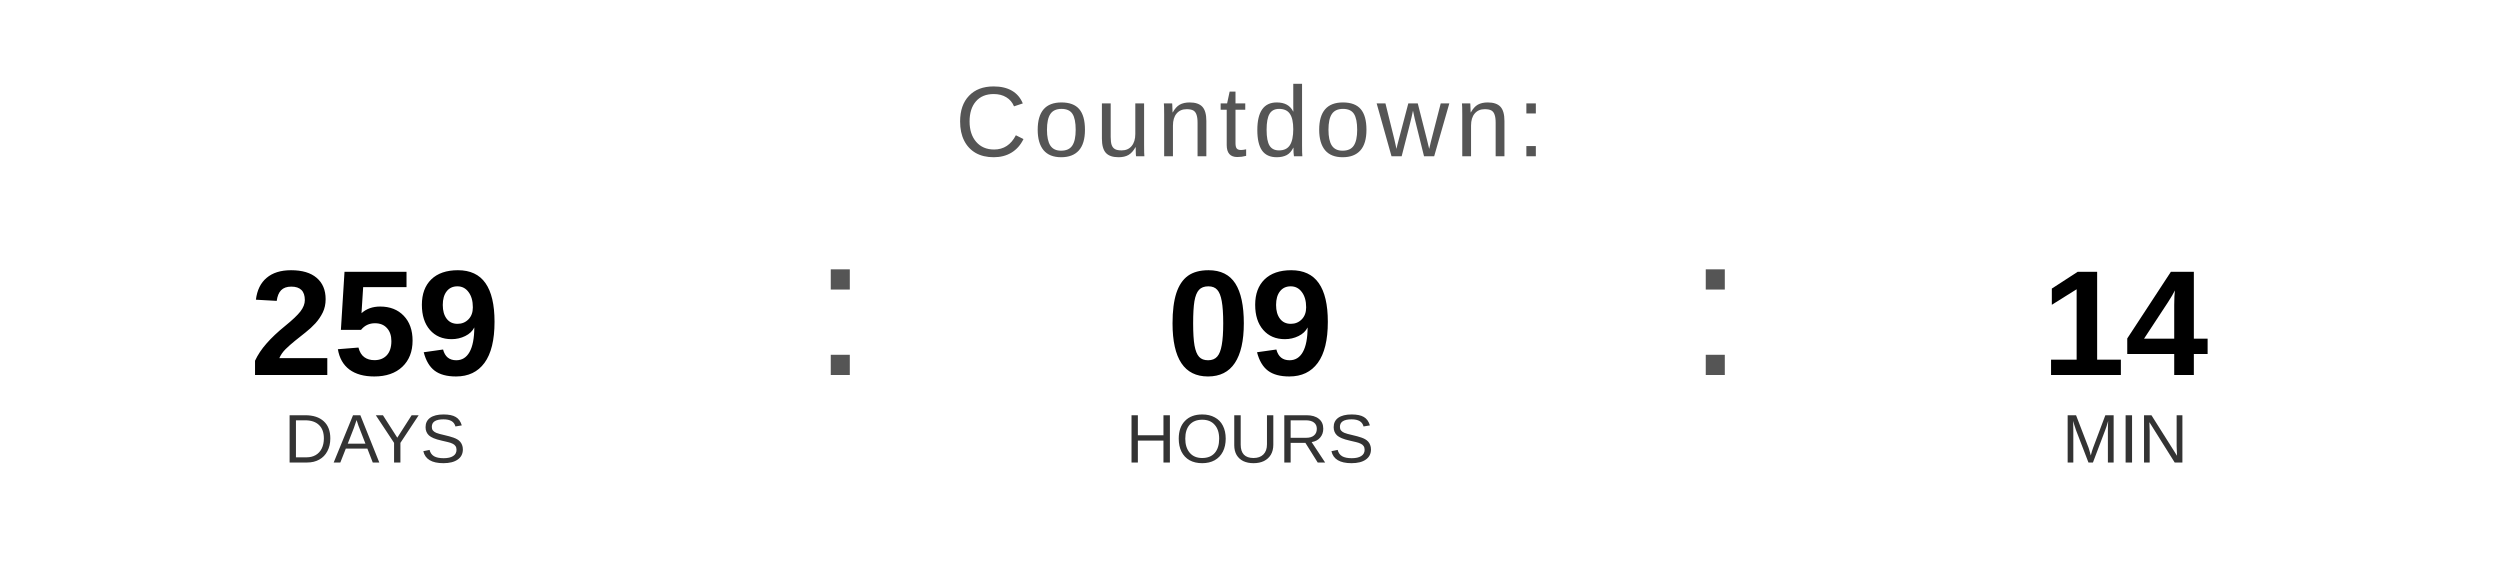
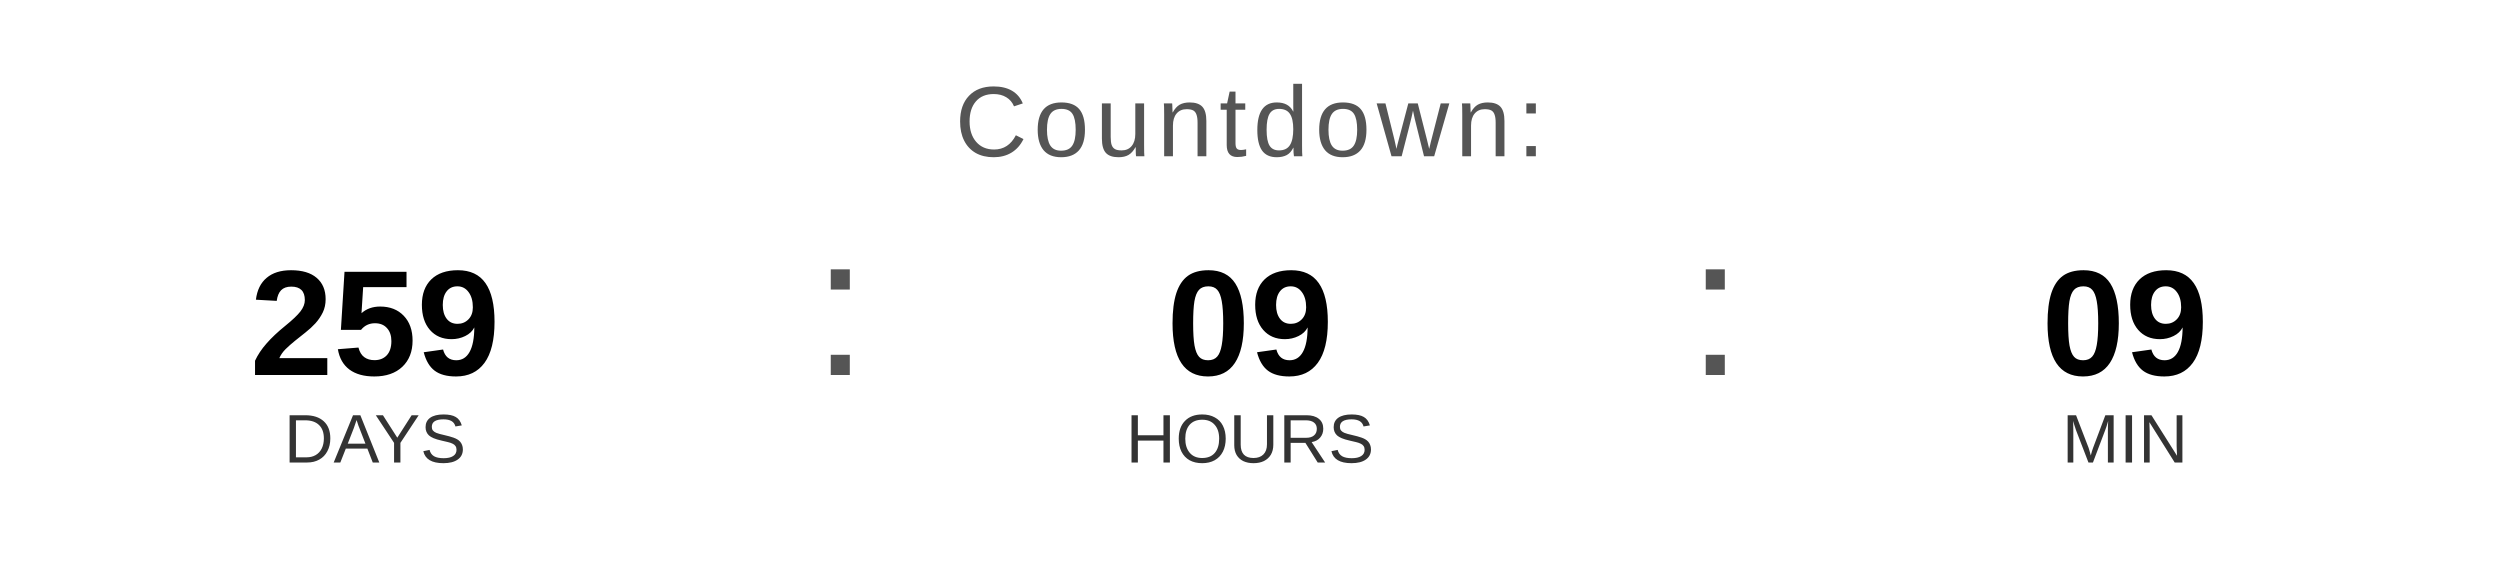
<svg xmlns="http://www.w3.org/2000/svg" width="400" height="90" viewBox="0 0 400 90">
  <text x="200" y="25" font-family="Arial, Helvetica, sans-serif" font-size="16" fill="#555555" text-anchor="middle" letter-spacing="1">
    Countdown:
  </text>
  <text x="60" y="60" font-family="Arial, Helvetica, sans-serif" font-size="24" font-weight="bold" fill="#000000" text-anchor="middle">259</text>
  <text x="60" y="74" font-family="Arial, Helvetica, sans-serif" font-size="11" fill="#333333" text-anchor="middle">DAYS</text>
  <text x="130" y="60" font-family="Arial, sans-serif" font-size="32" fill="#555555">:</text>
  <text x="200" y="60" font-family="Arial, Helvetica, sans-serif" font-size="24" font-weight="bold" fill="#000000" text-anchor="middle">09</text>
  <text x="200" y="74" font-family="Arial, Helvetica, sans-serif" font-size="11" fill="#333333" text-anchor="middle">HOURS</text>
  <text x="270" y="60" font-family="Arial, sans-serif" font-size="32" fill="#555555">:</text>
-   <text x="340" y="60" font-family="Arial, Helvetica, sans-serif" font-size="24" font-weight="bold" fill="#000000" text-anchor="middle">14</text>
+   <text x="340" y="60" font-family="Arial, Helvetica, sans-serif" font-size="24" font-weight="bold" fill="#000000" text-anchor="middle">09</text>
  <text x="340" y="74" font-family="Arial, Helvetica, sans-serif" font-size="11" fill="#333333" text-anchor="middle">MIN</text>
</svg>
